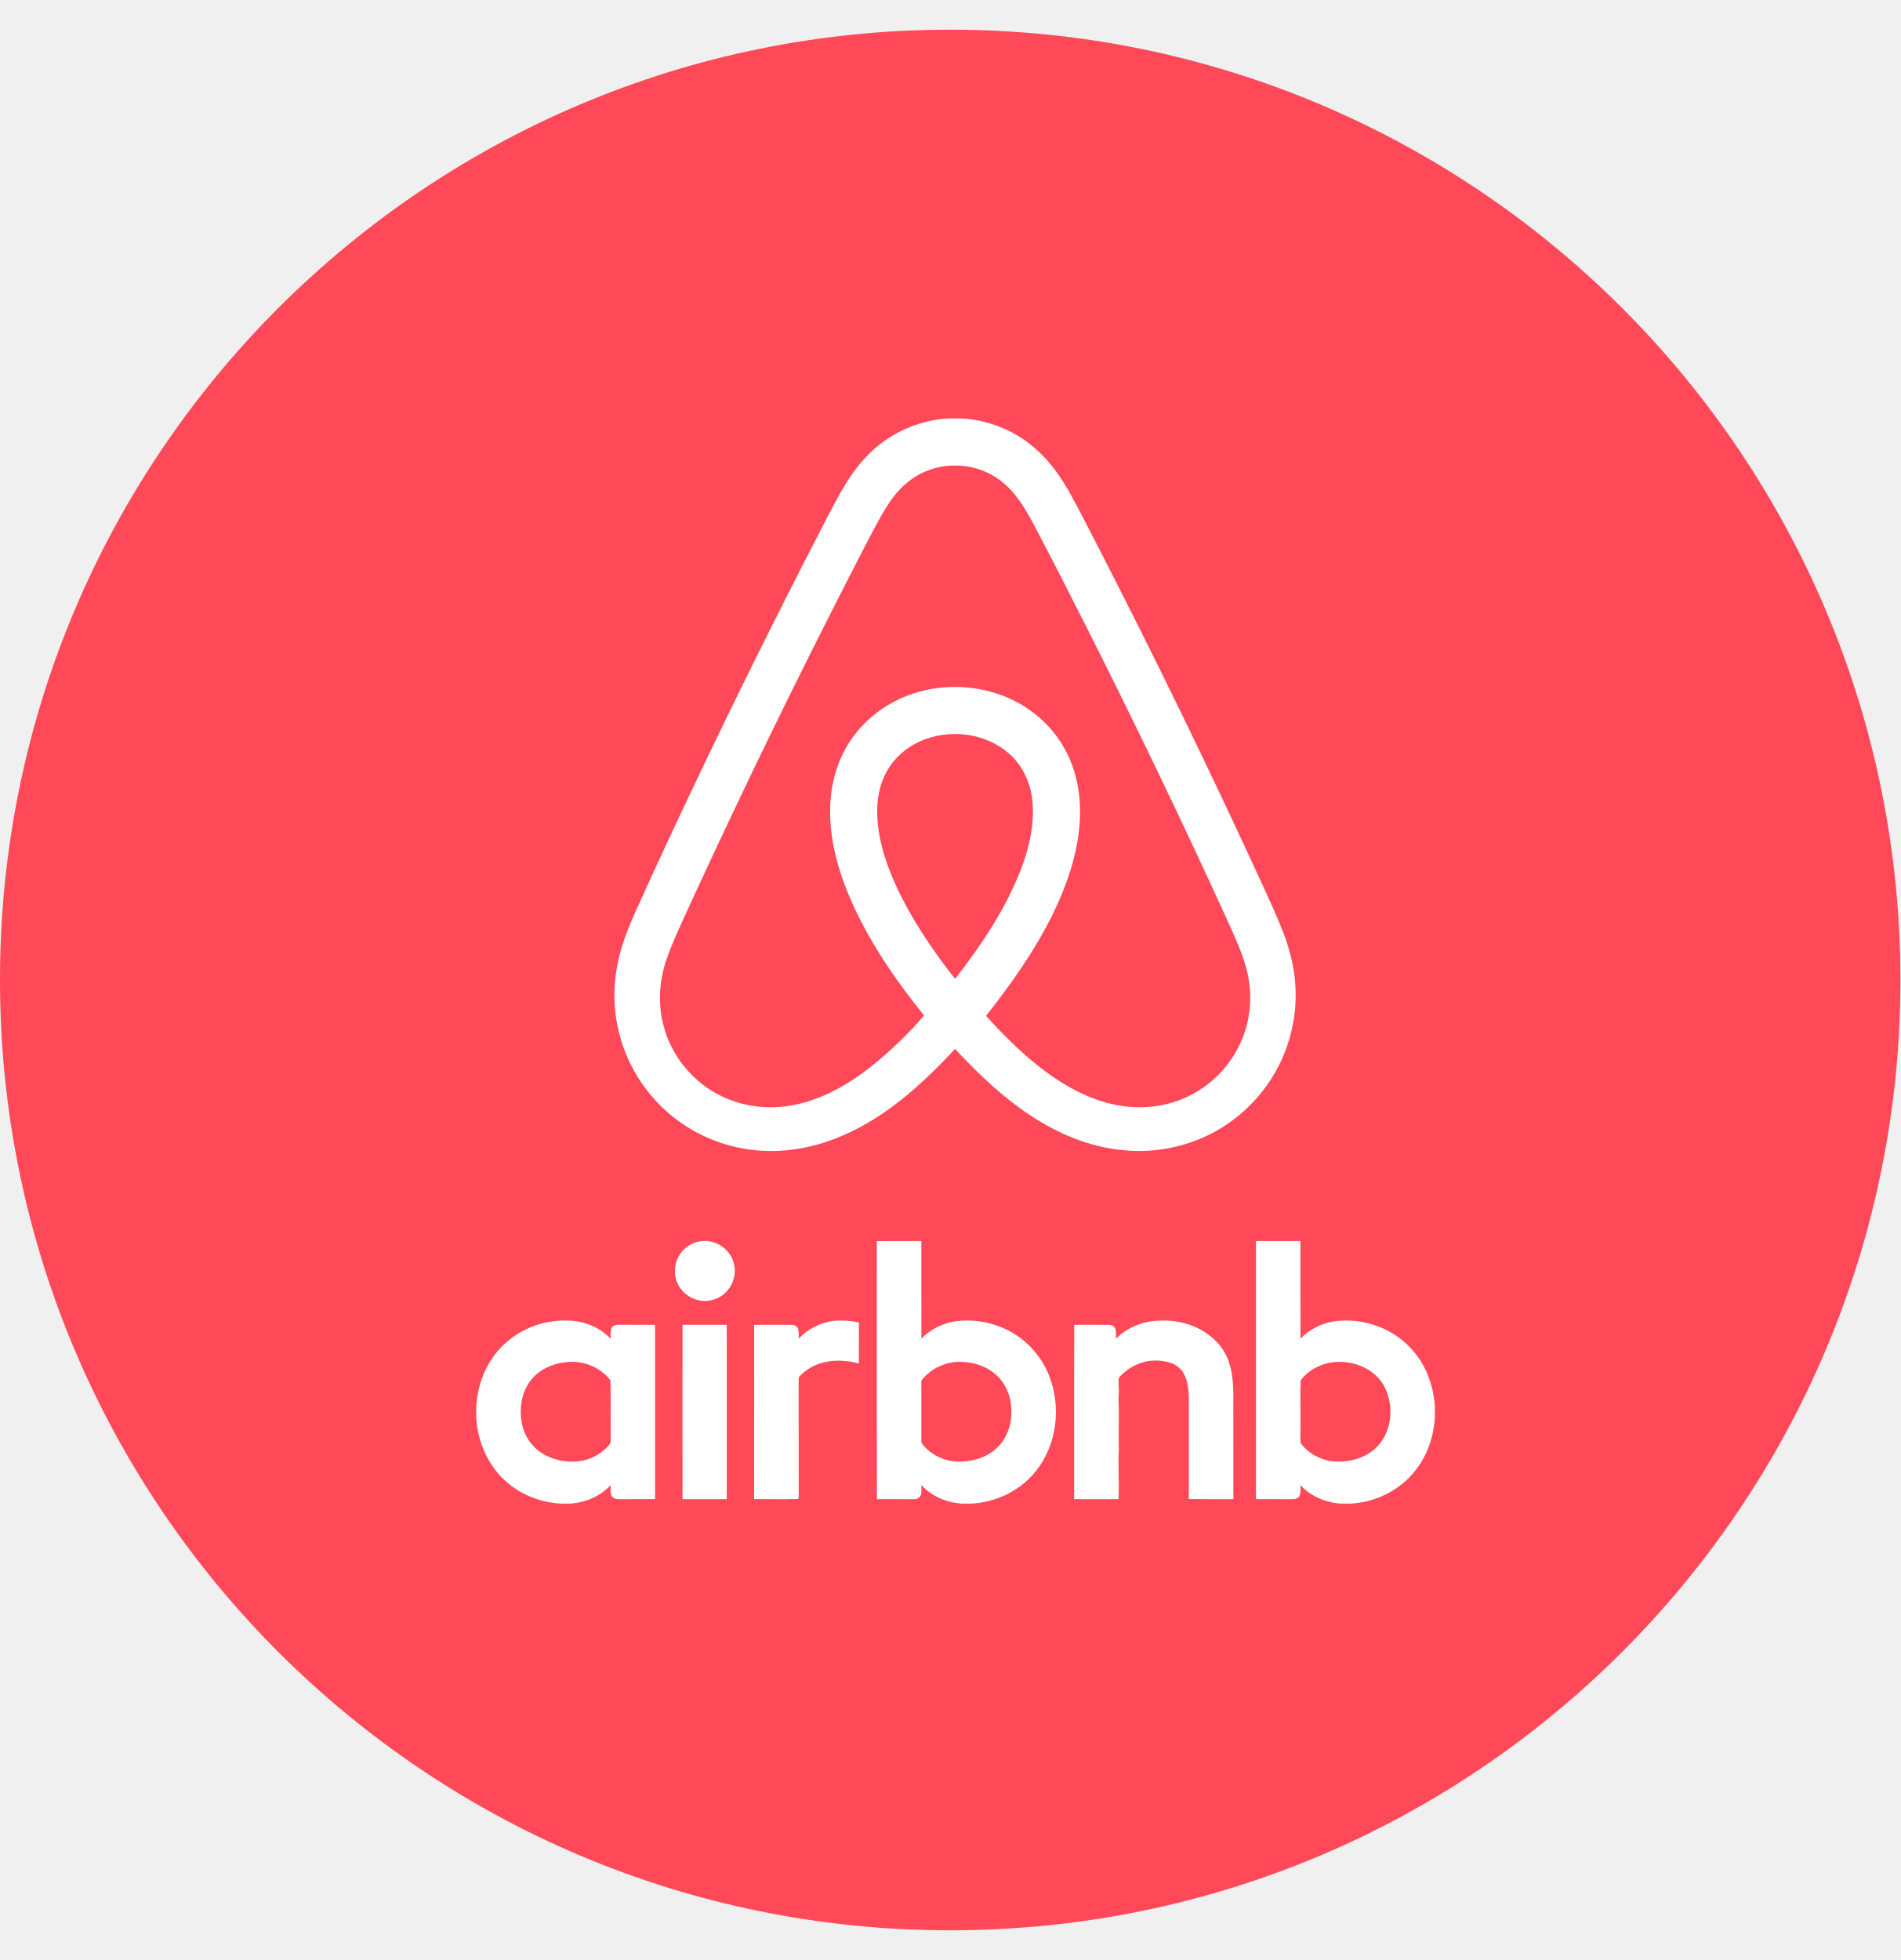
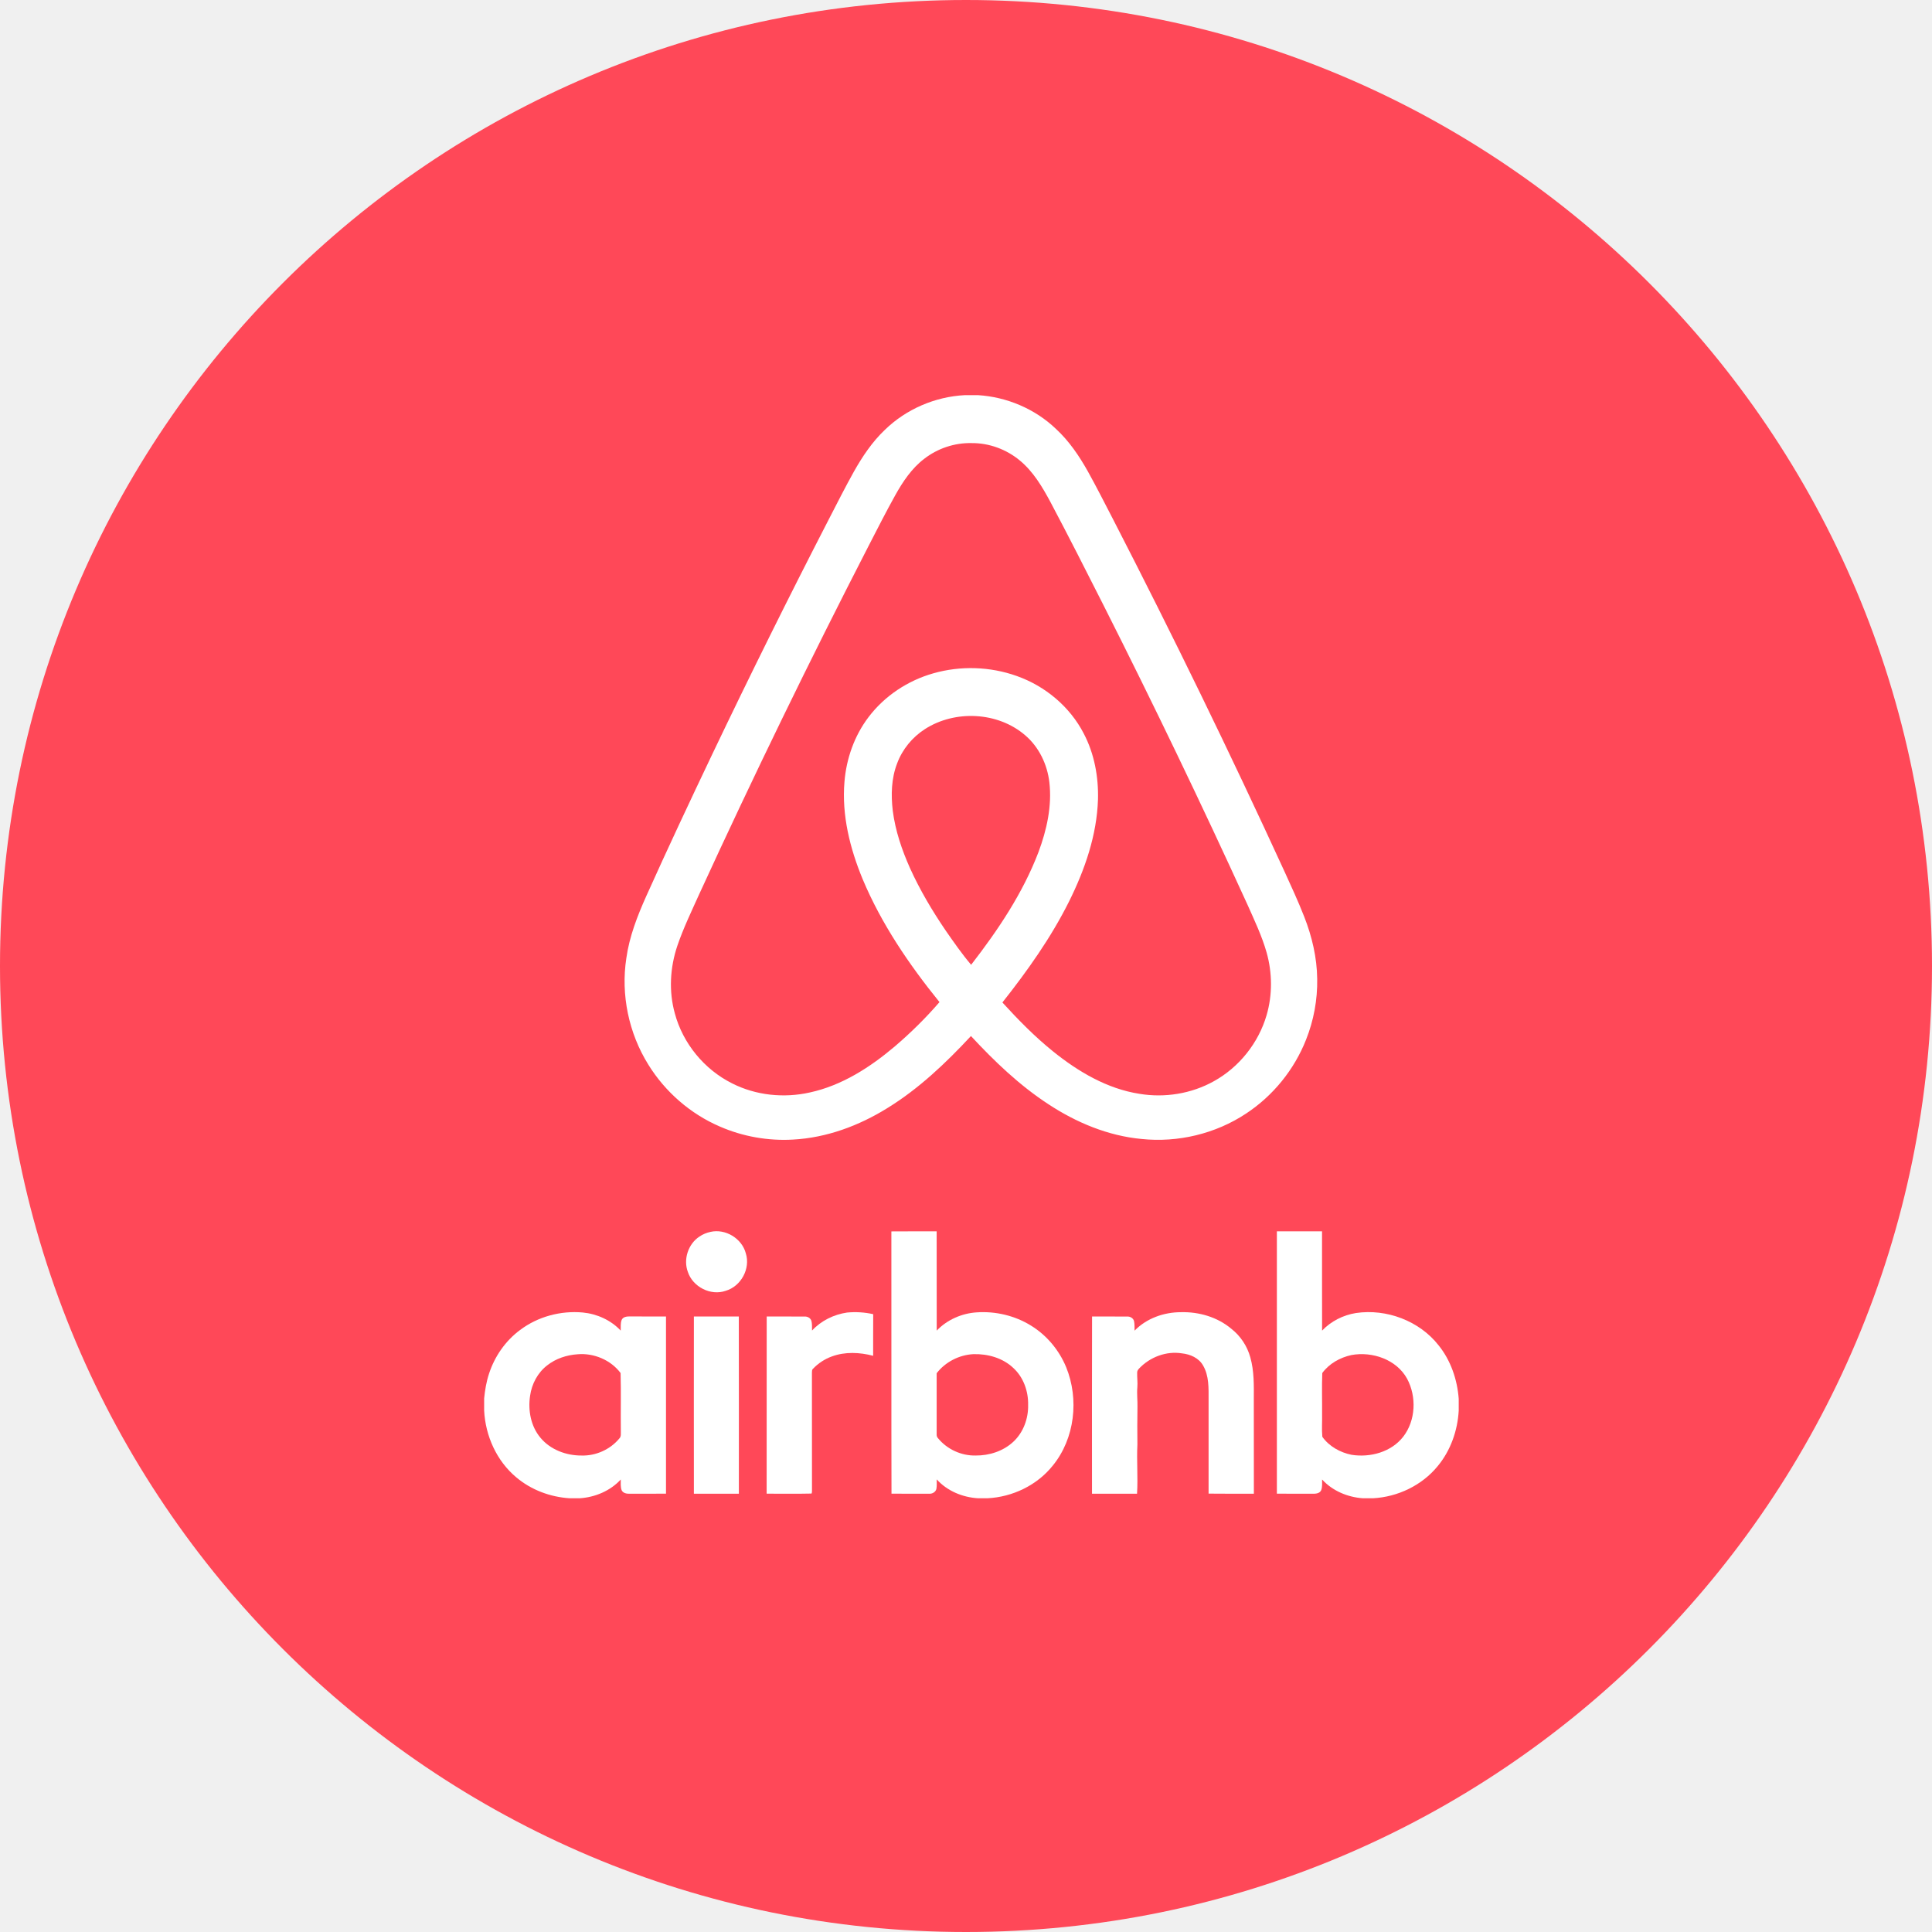
- <svg xmlns="http://www.w3.org/2000/svg" width="32" height="33" viewBox="0 0 32 33" fill="none">
-   <g clip-path="url(#clip0_49350_4404)">
-     <path fill-rule="evenodd" clip-rule="evenodd" d="M16 32.5C24.837 32.5 32 25.337 32 16.5C32 7.663 24.837 0.5 16 0.5C7.163 0.5 0 7.663 0 16.5C0 25.337 7.163 32.5 16 32.5Z" fill="#FF4858" />
-     <path fill-rule="evenodd" clip-rule="evenodd" d="M20.979 17.314C20.845 17.774 20.525 18.176 20.106 18.408C19.734 18.616 19.291 18.687 18.872 18.617C18.339 18.534 17.86 18.251 17.445 17.917C17.14 17.672 16.866 17.392 16.603 17.104C17.018 16.579 17.409 16.029 17.708 15.429C17.969 14.903 18.167 14.333 18.186 13.742C18.196 13.367 18.126 12.985 17.951 12.651C17.721 12.204 17.31 11.862 16.839 11.696C16.398 11.539 15.909 11.524 15.46 11.652C15.036 11.772 14.65 12.027 14.384 12.38C14.151 12.687 14.018 13.066 13.987 13.449C13.94 14.002 14.078 14.553 14.288 15.061C14.599 15.803 15.056 16.474 15.561 17.098C15.334 17.361 15.086 17.605 14.822 17.831C14.412 18.178 13.944 18.48 13.412 18.595C12.983 18.691 12.52 18.644 12.126 18.444C11.665 18.214 11.31 17.782 11.177 17.284C11.075 16.918 11.098 16.524 11.219 16.166C11.32 15.869 11.457 15.587 11.585 15.302C12.475 13.362 13.409 11.443 14.385 9.545C14.531 9.262 14.674 8.979 14.829 8.701C14.954 8.477 15.101 8.257 15.307 8.1C15.529 7.927 15.81 7.833 16.091 7.839C16.382 7.836 16.672 7.943 16.895 8.13C17.115 8.313 17.263 8.563 17.397 8.812C17.698 9.379 17.988 9.952 18.278 10.525C19.105 12.163 19.901 13.816 20.663 15.486C20.778 15.745 20.901 16.002 20.979 16.276C21.074 16.613 21.077 16.978 20.979 17.314ZM16.085 16.48C15.934 16.302 15.8 16.109 15.667 15.918C15.442 15.588 15.237 15.243 15.072 14.878C14.937 14.575 14.829 14.258 14.787 13.928C14.756 13.666 14.763 13.393 14.859 13.145C14.945 12.912 15.111 12.71 15.32 12.576C15.819 12.255 16.53 12.289 16.982 12.68C17.21 12.875 17.347 13.163 17.381 13.459C17.426 13.852 17.337 14.248 17.2 14.615C16.94 15.296 16.529 15.907 16.085 16.48ZM21.817 16.713C21.813 16.359 21.73 16.009 21.601 15.681C21.501 15.426 21.386 15.178 21.273 14.93C20.373 12.969 19.428 11.029 18.441 9.111C18.302 8.843 18.166 8.573 18.019 8.309C17.875 8.052 17.707 7.804 17.489 7.603C17.143 7.272 16.677 7.075 16.2 7.045H15.98C15.489 7.07 15.009 7.276 14.656 7.62C14.447 7.818 14.285 8.06 14.144 8.31C13.999 8.57 13.865 8.835 13.729 9.099C13.066 10.385 12.423 11.682 11.799 12.989C11.427 13.77 11.059 14.553 10.704 15.343C10.557 15.671 10.424 16.012 10.374 16.371C10.281 16.977 10.414 17.613 10.738 18.133C11.017 18.585 11.436 18.95 11.925 19.16C12.304 19.325 12.723 19.399 13.136 19.375C13.691 19.345 14.226 19.146 14.695 18.855C15.218 18.534 15.666 18.107 16.082 17.66C16.47 18.078 16.885 18.476 17.363 18.788C17.826 19.093 18.353 19.313 18.907 19.365C19.51 19.428 20.134 19.279 20.639 18.944C21.084 18.651 21.435 18.219 21.631 17.724C21.759 17.404 21.823 17.058 21.817 16.713Z" fill="white" />
-     <path fill-rule="evenodd" clip-rule="evenodd" d="M11.767 20.904C12.016 20.847 12.288 21.012 12.353 21.259C12.433 21.512 12.274 21.806 12.019 21.88C11.771 21.967 11.475 21.815 11.393 21.567C11.315 21.358 11.398 21.105 11.584 20.982C11.639 20.944 11.702 20.918 11.767 20.904Z" fill="white" />
-     <path fill-rule="evenodd" clip-rule="evenodd" d="M13.45 22.538C13.6 22.375 13.811 22.272 14.029 22.24C14.174 22.226 14.321 22.235 14.463 22.267C14.461 22.497 14.463 22.726 14.462 22.956C14.239 22.898 13.997 22.886 13.778 22.967C13.659 23.01 13.551 23.081 13.464 23.173C13.446 23.189 13.45 23.215 13.448 23.238C13.45 23.879 13.447 24.521 13.449 25.163C13.447 25.187 13.453 25.215 13.442 25.238C13.194 25.244 12.946 25.239 12.698 25.24C12.698 24.262 12.698 23.284 12.699 22.305C12.908 22.306 13.117 22.305 13.325 22.306C13.371 22.303 13.42 22.327 13.437 22.371C13.454 22.425 13.448 22.482 13.45 22.538Z" fill="white" />
-     <path fill-rule="evenodd" clip-rule="evenodd" d="M18.792 22.54C18.991 22.335 19.278 22.234 19.56 22.234C19.858 22.226 20.163 22.314 20.394 22.508C20.546 22.627 20.658 22.795 20.709 22.982C20.774 23.21 20.768 23.451 20.767 23.686C20.768 24.204 20.767 24.722 20.768 25.241C20.518 25.24 20.268 25.242 20.018 25.239C20.018 24.722 20.018 24.204 20.018 23.686C20.018 23.493 20.027 23.286 19.925 23.114C19.854 22.991 19.713 22.93 19.577 22.916C19.318 22.874 19.047 22.977 18.868 23.166C18.849 23.185 18.833 23.209 18.835 23.238C18.833 23.318 18.845 23.398 18.838 23.479C18.828 23.588 18.843 23.697 18.84 23.806C18.836 24.012 18.837 24.218 18.839 24.424C18.825 24.696 18.85 24.969 18.833 25.241C18.585 25.24 18.336 25.241 18.087 25.241C18.087 24.262 18.085 23.284 18.088 22.305C18.28 22.306 18.473 22.305 18.666 22.306C18.715 22.302 18.77 22.33 18.783 22.381C18.794 22.433 18.791 22.487 18.792 22.54Z" fill="white" />
-     <path fill-rule="evenodd" clip-rule="evenodd" d="M11.493 25.241C11.493 24.262 11.491 23.284 11.493 22.305C11.741 22.306 11.989 22.306 12.237 22.305C12.239 23.284 12.238 24.262 12.238 25.241C11.989 25.241 11.741 25.241 11.493 25.241Z" fill="white" />
-     <path fill-rule="evenodd" clip-rule="evenodd" d="M10.258 24.326C10.107 24.508 9.87 24.615 9.633 24.608C9.38 24.61 9.116 24.512 8.952 24.314C8.792 24.124 8.743 23.86 8.78 23.618C8.807 23.423 8.906 23.235 9.064 23.114C9.206 23.002 9.386 22.943 9.566 22.931C9.835 22.907 10.118 23.026 10.279 23.242C10.288 23.561 10.279 23.881 10.283 24.201C10.281 24.243 10.292 24.293 10.258 24.326ZM11.031 22.305C10.834 22.305 10.638 22.306 10.441 22.304C10.389 22.304 10.323 22.306 10.297 22.361C10.275 22.417 10.283 22.48 10.281 22.539C10.118 22.365 9.887 22.261 9.651 22.239C9.286 22.206 8.908 22.307 8.614 22.529C8.373 22.707 8.194 22.965 8.101 23.249C8.056 23.383 8.033 23.522 8.019 23.662V23.863C8.04 24.284 8.227 24.7 8.553 24.971C8.8 25.179 9.116 25.296 9.436 25.316H9.603C9.857 25.299 10.108 25.194 10.282 25.005C10.283 25.064 10.275 25.127 10.297 25.184C10.32 25.23 10.375 25.242 10.422 25.241C10.625 25.24 10.828 25.241 11.031 25.24C11.031 24.262 11.032 23.284 11.031 22.305Z" fill="white" />
-     <path fill-rule="evenodd" clip-rule="evenodd" d="M16.784 24.38C16.617 24.536 16.385 24.61 16.159 24.608C15.922 24.613 15.687 24.505 15.537 24.322C15.518 24.303 15.512 24.277 15.514 24.252C15.514 23.916 15.514 23.581 15.514 23.245C15.658 23.058 15.887 22.941 16.122 22.929C16.361 22.922 16.611 22.992 16.786 23.16C16.953 23.314 17.034 23.546 17.029 23.771C17.034 23.995 16.95 24.226 16.784 24.38ZM17.659 23.145C17.543 22.863 17.338 22.617 17.078 22.457C16.811 22.291 16.49 22.215 16.176 22.237C15.929 22.253 15.687 22.359 15.515 22.539C15.514 21.991 15.515 21.443 15.514 20.895C15.264 20.895 15.014 20.894 14.764 20.896C14.766 22.343 14.762 23.792 14.766 25.24C14.973 25.241 15.18 25.241 15.387 25.241C15.439 25.245 15.494 25.216 15.509 25.164C15.519 25.111 15.515 25.057 15.515 25.003C15.689 25.196 15.944 25.301 16.201 25.316H16.354C16.77 25.296 17.177 25.101 17.438 24.774C17.803 24.326 17.875 23.675 17.659 23.145Z" fill="white" />
-     <path fill-rule="evenodd" clip-rule="evenodd" d="M23.242 24.296C23.044 24.551 22.695 24.645 22.386 24.596C22.197 24.558 22.014 24.456 21.902 24.298C21.89 24.174 21.901 24.049 21.898 23.926C21.9 23.698 21.892 23.469 21.901 23.242C22.015 23.085 22.196 22.985 22.383 22.944C22.729 22.88 23.131 23.017 23.306 23.336C23.465 23.632 23.45 24.027 23.242 24.296ZM23.827 22.782C23.509 22.377 22.965 22.173 22.458 22.248C22.247 22.282 22.046 22.383 21.898 22.539C21.896 21.991 21.898 21.443 21.897 20.895C21.648 20.895 21.398 20.895 21.149 20.895C21.149 22.343 21.149 23.792 21.149 25.24C21.346 25.241 21.543 25.24 21.74 25.241C21.791 25.242 21.856 25.238 21.882 25.185C21.905 25.128 21.897 25.065 21.898 25.005C22.071 25.194 22.32 25.298 22.573 25.316H22.742C23.152 25.294 23.554 25.102 23.815 24.781C24.027 24.524 24.142 24.196 24.161 23.865V23.669C24.137 23.349 24.029 23.032 23.827 22.782Z" fill="white" />
-   </g>
-   <defs>
-     <clipPath id="clip0_49350_4404">
-       <rect width="32" height="32" fill="white" transform="translate(0 0.5)" />
-     </clipPath>
-   </defs>
+ <svg xmlns="http://www.w3.org/2000/svg" width="32" height="32" viewBox="0 0 32 32" fill="none">
+   <path fill-rule="evenodd" clip-rule="evenodd" d="M16 32C24.837 32 32 24.837 32 16C32 7.163 24.837 0 16 0C7.163 0 0 7.163 0 16C0 24.837 7.163 32 16 32Z" fill="#FF4858" />
+   <path fill-rule="evenodd" clip-rule="evenodd" d="M20.979 16.814C20.845 17.274 20.525 17.676 20.106 17.908C19.734 18.116 19.291 18.187 18.872 18.117C18.339 18.034 17.86 17.751 17.445 17.417C17.14 17.172 16.866 16.892 16.603 16.604C17.018 16.079 17.409 15.529 17.708 14.929C17.969 14.403 18.167 13.833 18.186 13.242C18.196 12.867 18.126 12.485 17.951 12.151C17.721 11.704 17.31 11.362 16.839 11.196C16.398 11.039 15.909 11.024 15.46 11.152C15.036 11.272 14.65 11.527 14.384 11.88C14.151 12.187 14.018 12.566 13.987 12.949C13.94 13.502 14.078 14.053 14.288 14.561C14.599 15.303 15.056 15.974 15.561 16.598C15.334 16.861 15.086 17.105 14.822 17.331C14.412 17.678 13.944 17.98 13.412 18.095C12.983 18.191 12.52 18.144 12.126 17.944C11.665 17.714 11.31 17.282 11.177 16.784C11.075 16.418 11.098 16.024 11.219 15.665C11.32 15.369 11.457 15.087 11.585 14.802C12.475 12.862 13.409 10.943 14.385 9.045C14.531 8.762 14.674 8.479 14.829 8.201C14.954 7.977 15.101 7.757 15.307 7.6C15.529 7.427 15.81 7.333 16.091 7.339C16.382 7.336 16.672 7.443 16.895 7.63C17.115 7.813 17.263 8.063 17.397 8.312C17.698 8.879 17.988 9.452 18.278 10.025C19.105 11.663 19.901 13.316 20.663 14.986C20.778 15.245 20.901 15.502 20.979 15.776C21.074 16.113 21.077 16.478 20.979 16.814ZM16.085 15.98C15.934 15.802 15.8 15.609 15.667 15.418C15.442 15.088 15.237 14.743 15.072 14.378C14.937 14.075 14.829 13.758 14.787 13.428C14.756 13.166 14.763 12.893 14.859 12.645C14.945 12.412 15.111 12.21 15.32 12.076C15.819 11.755 16.53 11.789 16.982 12.18C17.21 12.375 17.347 12.663 17.381 12.959C17.426 13.352 17.337 13.748 17.2 14.115C16.94 14.796 16.529 15.407 16.085 15.98ZM21.817 16.213C21.813 15.859 21.73 15.509 21.601 15.181C21.501 14.926 21.386 14.678 21.273 14.43C20.373 12.469 19.428 10.529 18.441 8.611C18.302 8.343 18.166 8.073 18.019 7.809C17.875 7.552 17.707 7.304 17.489 7.103C17.143 6.772 16.677 6.575 16.2 6.545H15.98C15.489 6.57 15.009 6.776 14.656 7.12C14.447 7.318 14.285 7.56 14.144 7.81C13.999 8.07 13.865 8.335 13.729 8.599C13.066 9.885 12.423 11.182 11.799 12.489C11.427 13.27 11.059 14.053 10.704 14.843C10.557 15.171 10.424 15.512 10.374 15.871C10.281 16.477 10.414 17.113 10.738 17.633C11.017 18.085 11.436 18.45 11.925 18.66C12.304 18.825 12.723 18.899 13.136 18.875C13.691 18.845 14.226 18.646 14.695 18.355C15.218 18.034 15.666 17.607 16.082 17.16C16.47 17.578 16.885 17.976 17.363 18.288C17.826 18.593 18.353 18.813 18.907 18.865C19.51 18.928 20.134 18.779 20.639 18.444C21.084 18.151 21.435 17.719 21.631 17.224C21.759 16.904 21.823 16.558 21.817 16.213Z" fill="white" />
+   <path fill-rule="evenodd" clip-rule="evenodd" d="M11.767 20.404C12.016 20.347 12.288 20.512 12.353 20.759C12.433 21.012 12.274 21.306 12.019 21.38C11.771 21.467 11.475 21.315 11.393 21.067C11.315 20.858 11.398 20.605 11.584 20.482C11.639 20.444 11.702 20.418 11.767 20.404Z" fill="white" />
+   <path fill-rule="evenodd" clip-rule="evenodd" d="M13.45 22.038C13.6 21.875 13.811 21.772 14.029 21.74C14.174 21.726 14.321 21.735 14.463 21.767C14.461 21.997 14.463 22.226 14.462 22.456C14.239 22.398 13.997 22.386 13.778 22.467C13.659 22.51 13.551 22.581 13.464 22.673C13.446 22.689 13.45 22.715 13.448 22.738C13.45 23.379 13.447 24.021 13.449 24.663C13.447 24.687 13.453 24.715 13.442 24.738C13.194 24.744 12.946 24.739 12.698 24.74C12.698 23.762 12.698 22.784 12.699 21.805C12.908 21.806 13.117 21.805 13.325 21.806C13.371 21.803 13.42 21.827 13.437 21.871C13.454 21.925 13.448 21.982 13.45 22.038Z" fill="white" />
+   <path fill-rule="evenodd" clip-rule="evenodd" d="M18.792 22.04C18.991 21.835 19.278 21.734 19.56 21.734C19.858 21.726 20.163 21.814 20.394 22.008C20.546 22.127 20.658 22.295 20.709 22.482C20.774 22.71 20.768 22.951 20.767 23.186C20.768 23.704 20.767 24.222 20.768 24.741C20.518 24.74 20.268 24.742 20.018 24.739C20.018 24.222 20.018 23.704 20.018 23.186C20.018 22.993 20.027 22.786 19.925 22.614C19.854 22.491 19.713 22.43 19.577 22.416C19.318 22.374 19.047 22.477 18.868 22.666C18.849 22.685 18.833 22.709 18.835 22.738C18.833 22.818 18.845 22.898 18.838 22.979C18.828 23.088 18.843 23.197 18.84 23.306C18.836 23.512 18.837 23.718 18.839 23.924C18.825 24.196 18.85 24.469 18.833 24.741C18.585 24.74 18.336 24.741 18.087 24.741C18.087 23.762 18.085 22.784 18.088 21.805C18.28 21.806 18.473 21.805 18.666 21.806C18.715 21.802 18.77 21.83 18.783 21.881C18.794 21.933 18.791 21.987 18.792 22.04Z" fill="white" />
+   <path fill-rule="evenodd" clip-rule="evenodd" d="M11.493 24.741C11.493 23.762 11.491 22.784 11.493 21.805C11.741 21.806 11.989 21.806 12.237 21.805C12.239 22.784 12.238 23.762 12.238 24.741C11.989 24.741 11.741 24.741 11.493 24.741Z" fill="white" />
+   <path fill-rule="evenodd" clip-rule="evenodd" d="M10.258 23.826C10.107 24.008 9.87 24.115 9.633 24.108C9.38 24.11 9.116 24.012 8.952 23.814C8.792 23.624 8.743 23.36 8.78 23.118C8.807 22.923 8.906 22.735 9.064 22.614C9.206 22.502 9.386 22.443 9.566 22.431C9.835 22.407 10.118 22.526 10.279 22.742C10.288 23.061 10.279 23.381 10.283 23.701C10.281 23.743 10.292 23.793 10.258 23.826ZM11.031 21.805C10.834 21.805 10.638 21.806 10.441 21.804C10.389 21.804 10.323 21.806 10.297 21.861C10.275 21.917 10.283 21.98 10.281 22.039C10.118 21.865 9.887 21.761 9.651 21.739C9.286 21.706 8.908 21.807 8.614 22.029C8.373 22.207 8.194 22.465 8.101 22.749C8.056 22.883 8.033 23.022 8.019 23.162V23.363C8.04 23.784 8.227 24.2 8.553 24.471C8.8 24.679 9.116 24.796 9.436 24.816H9.603C9.857 24.799 10.108 24.694 10.282 24.505C10.283 24.564 10.275 24.627 10.297 24.684C10.32 24.73 10.375 24.742 10.422 24.741C10.625 24.74 10.828 24.741 11.031 24.74C11.031 23.762 11.032 22.784 11.031 21.805Z" fill="white" />
+   <path fill-rule="evenodd" clip-rule="evenodd" d="M16.784 23.88C16.617 24.036 16.385 24.11 16.159 24.108C15.922 24.113 15.687 24.005 15.537 23.822C15.518 23.803 15.512 23.777 15.514 23.752C15.514 23.416 15.514 23.081 15.514 22.745C15.658 22.558 15.887 22.441 16.122 22.429C16.361 22.422 16.611 22.492 16.786 22.66C16.953 22.814 17.034 23.046 17.029 23.271C17.034 23.495 16.95 23.726 16.784 23.88ZM17.659 22.645C17.543 22.363 17.338 22.117 17.078 21.957C16.811 21.791 16.49 21.715 16.176 21.737C15.929 21.753 15.687 21.859 15.515 22.039C15.514 21.491 15.515 20.943 15.514 20.395C15.264 20.395 15.014 20.394 14.764 20.396C14.766 21.843 14.762 23.292 14.766 24.74C14.973 24.741 15.18 24.741 15.387 24.741C15.439 24.745 15.494 24.716 15.509 24.664C15.519 24.611 15.515 24.557 15.515 24.503C15.689 24.696 15.944 24.801 16.201 24.816H16.354C16.77 24.796 17.177 24.601 17.438 24.274C17.803 23.826 17.875 23.175 17.659 22.645Z" fill="white" />
+   <path fill-rule="evenodd" clip-rule="evenodd" d="M23.242 23.796C23.044 24.051 22.695 24.145 22.386 24.096C22.197 24.058 22.014 23.956 21.902 23.798C21.89 23.674 21.901 23.549 21.898 23.426C21.9 23.198 21.892 22.969 21.901 22.742C22.015 22.585 22.196 22.485 22.383 22.444C22.729 22.38 23.131 22.517 23.306 22.836C23.465 23.132 23.45 23.527 23.242 23.796ZM23.827 22.282C23.509 21.877 22.965 21.673 22.458 21.748C22.247 21.782 22.046 21.883 21.898 22.039C21.896 21.491 21.898 20.943 21.897 20.395C21.648 20.395 21.398 20.395 21.149 20.395C21.149 21.843 21.149 23.292 21.149 24.74C21.346 24.741 21.543 24.74 21.74 24.741C21.791 24.742 21.856 24.738 21.882 24.685C21.905 24.628 21.897 24.565 21.898 24.505C22.071 24.694 22.32 24.798 22.573 24.816H22.742C23.152 24.794 23.554 24.602 23.815 24.281C24.027 24.024 24.142 23.696 24.161 23.365V23.169C24.137 22.849 24.029 22.532 23.827 22.282Z" fill="white" />
</svg>
